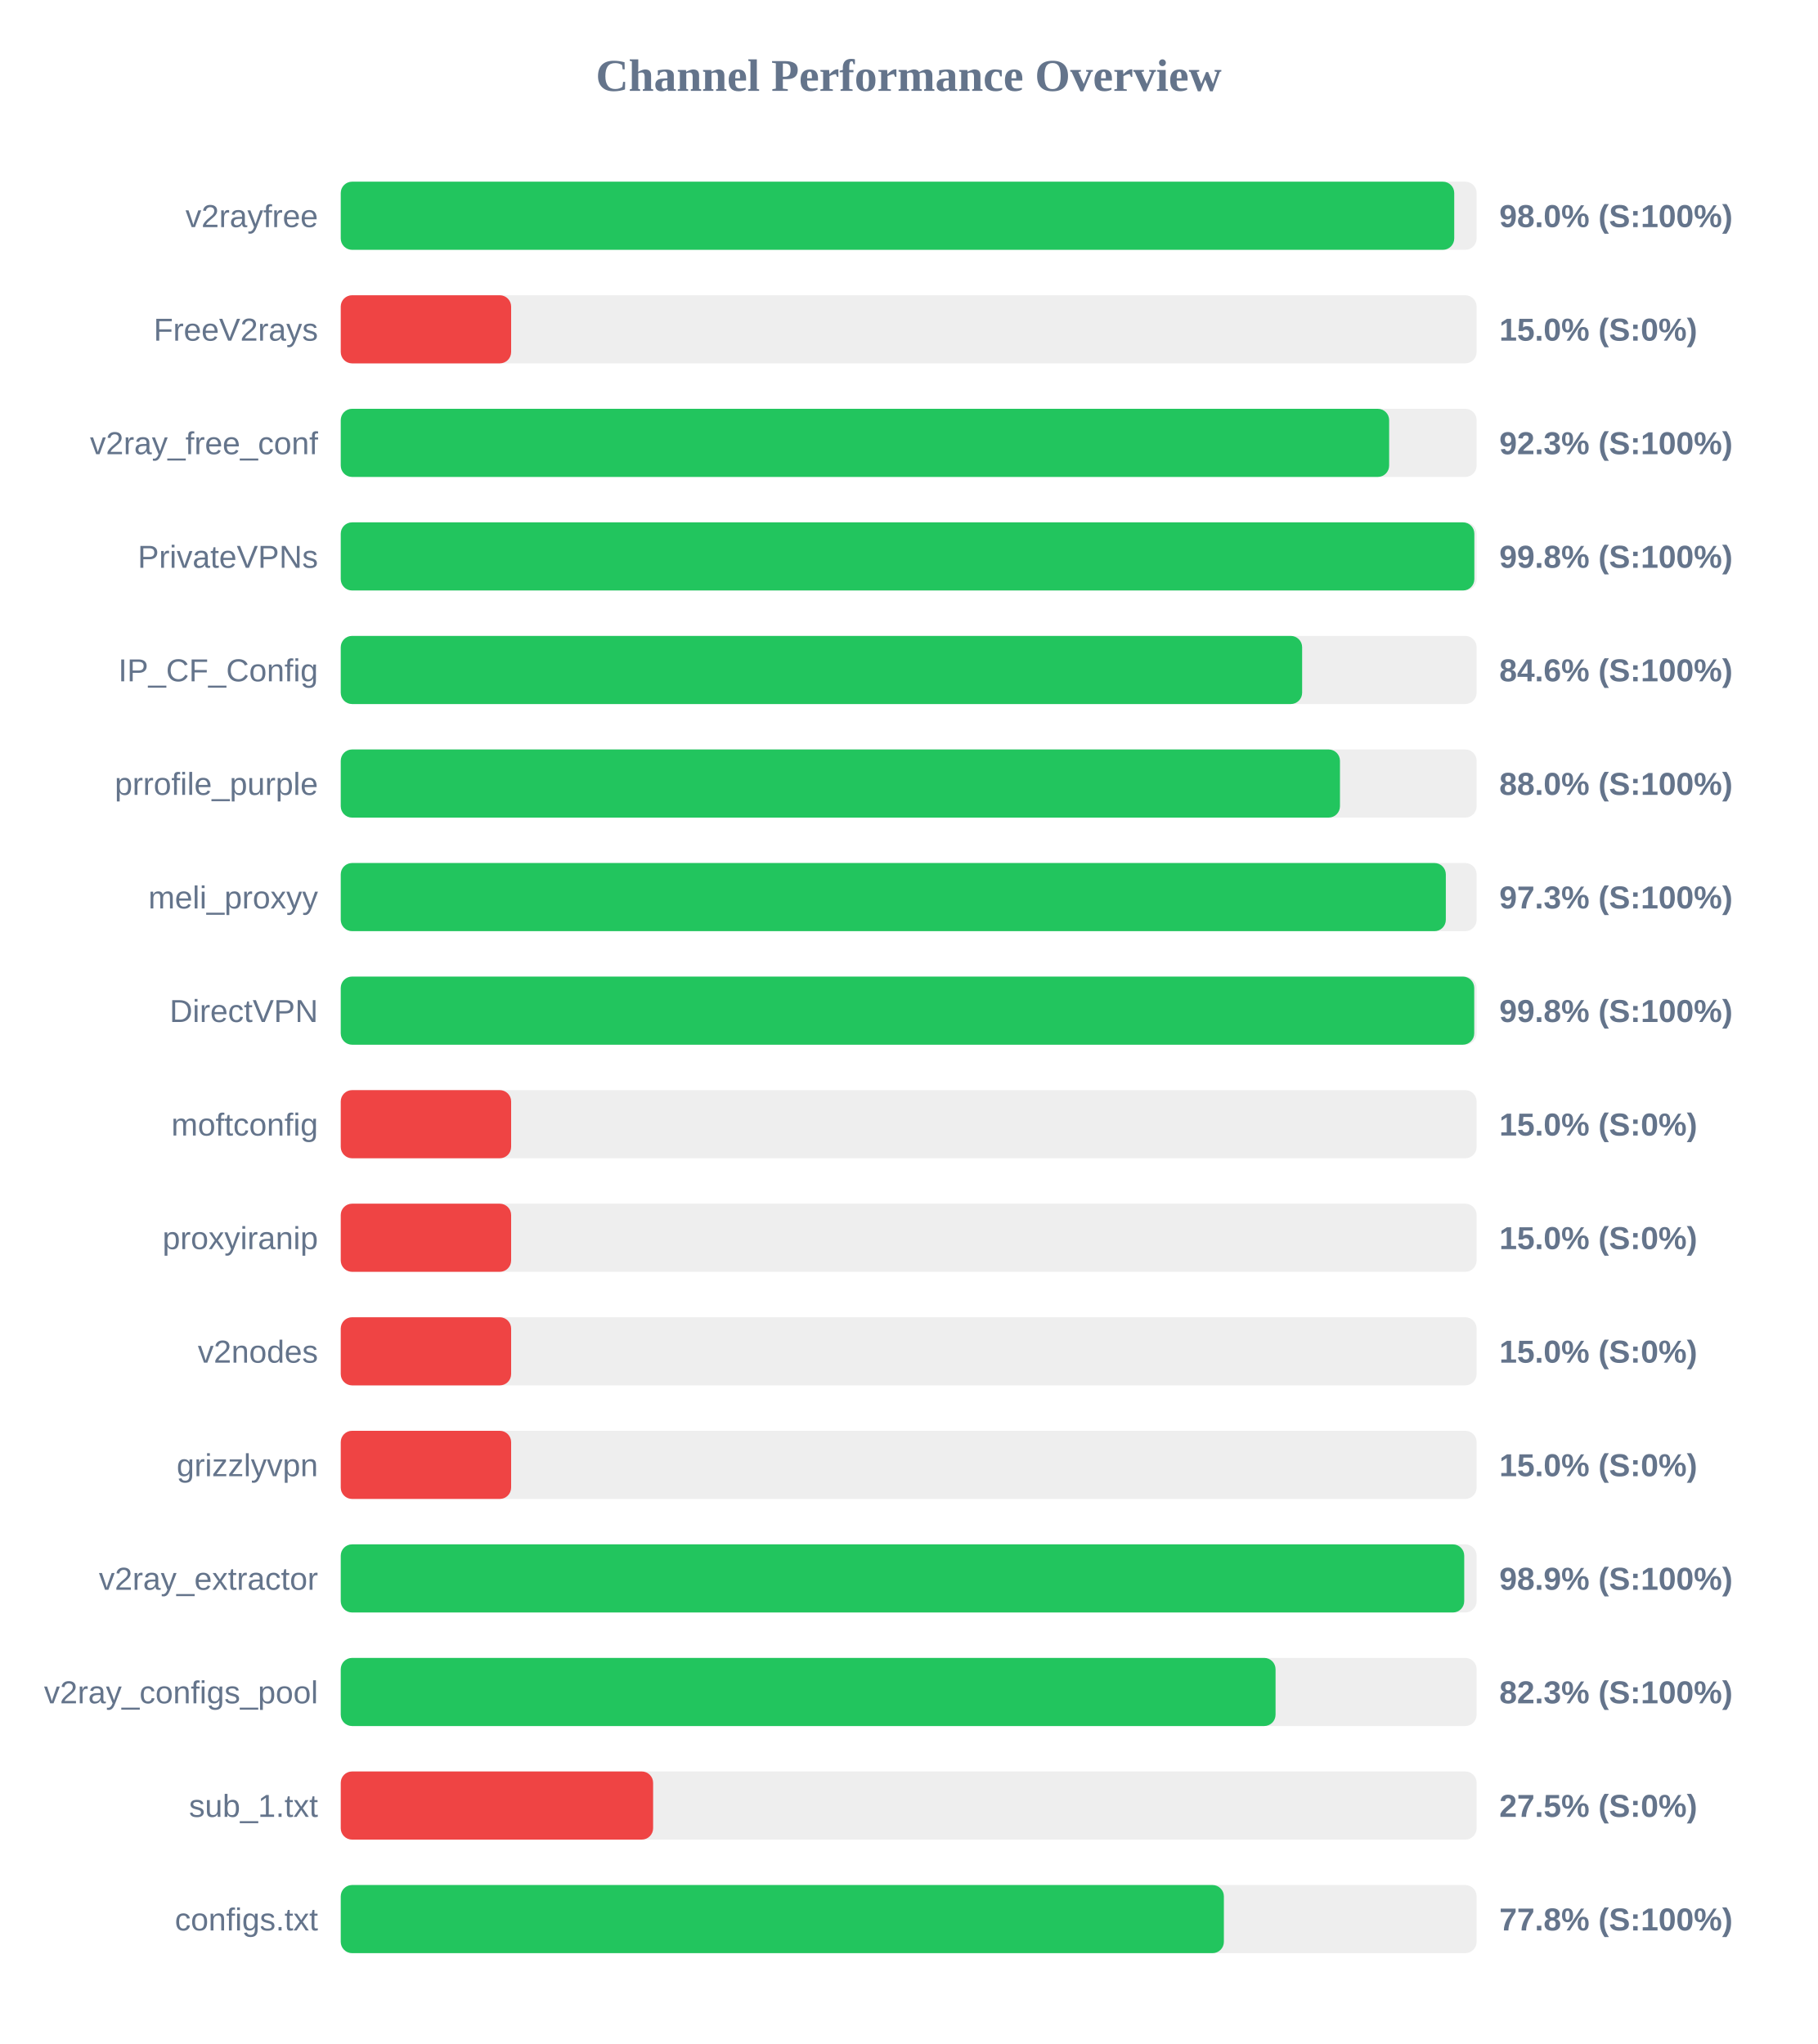
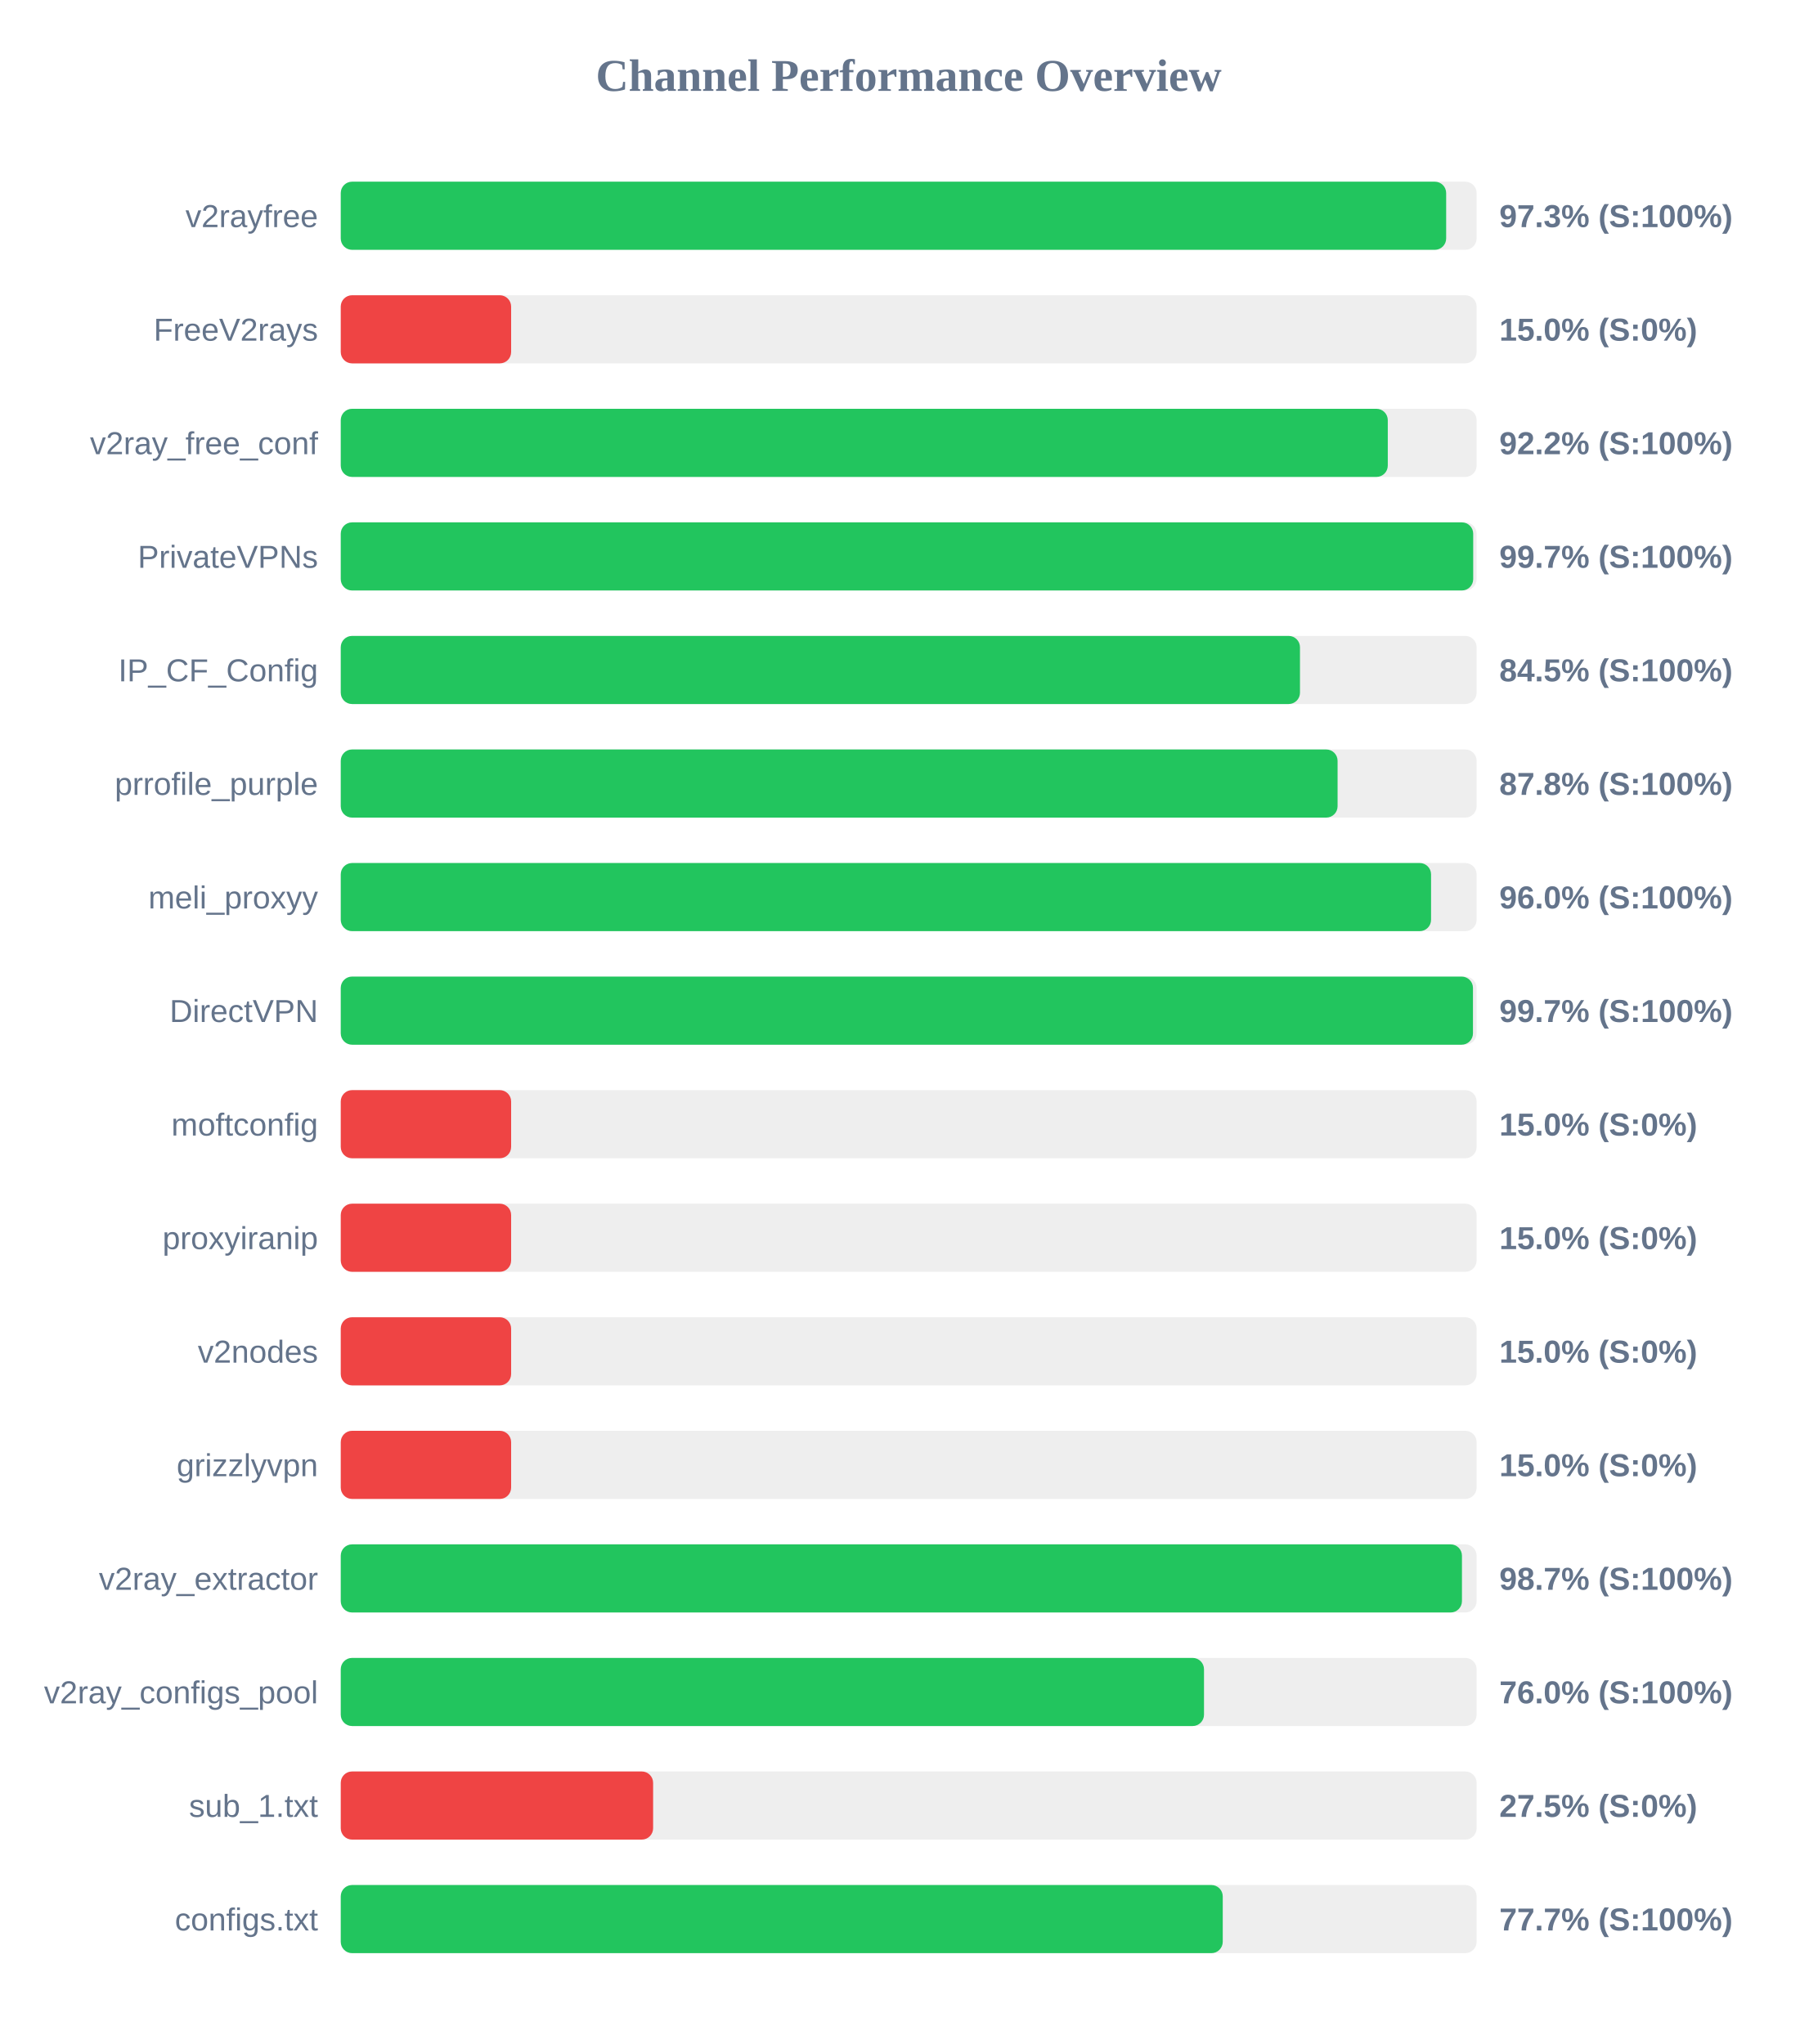
<svg xmlns="http://www.w3.org/2000/svg" width="800" height="900" version="1.1">
  <style>
        .row { font: 14px Arial; fill: #64748b; }
        .score { font: bold 14px Arial; fill: #64748b; }
    </style>
  <text x="400" y="40" text-anchor="middle" font-size="20px" font-weight="bold" fill="#64748b">Channel Performance Overview</text>
  <rect x="150" y="80" width="500" height="30" fill="#eee" rx="5" />
-   <rect x="150" y="80" width="490.15" height="30" fill="#22c55e" rx="5" />
+   <rect x="150" y="80" width="486.6" height="30" fill="#22c55e" rx="5" />
  <text x="140" y="100" text-anchor="end" class="row">v2rayfree</text>
-   <text x="660" y="100" text-anchor="start" class="score">98.0% (S:100%)</text>
+   <text x="660" y="100" text-anchor="start" class="score">97.3% (S:100%)</text>
  <rect x="150" y="130" width="500" height="30" fill="#eee" rx="5" />
  <rect x="150" y="130" width="75.0" height="30" fill="#ef4444" rx="5" />
  <text x="140" y="150" text-anchor="end" class="row">FreeV2rays</text>
  <text x="660" y="150" text-anchor="start" class="score">15.0% (S:0%)</text>
  <rect x="150" y="180" width="500" height="30" fill="#eee" rx="5" />
-   <rect x="150" y="180" width="461.5" height="30" fill="#22c55e" rx="5" />
+   <rect x="150" y="180" width="460.9" height="30" fill="#22c55e" rx="5" />
  <text x="140" y="200" text-anchor="end" class="row">v2ray_free_conf</text>
-   <text x="660" y="200" text-anchor="start" class="score">92.3% (S:100%)</text>
+   <text x="660" y="200" text-anchor="start" class="score">92.2% (S:100%)</text>
  <rect x="150" y="230" width="500" height="30" fill="#eee" rx="5" />
-   <rect x="150" y="230" width="499.0" height="30" fill="#22c55e" rx="5" />
+   <rect x="150" y="230" width="498.5" height="30" fill="#22c55e" rx="5" />
  <text x="140" y="250" text-anchor="end" class="row">PrivateVPNs</text>
-   <text x="660" y="250" text-anchor="start" class="score">99.8% (S:100%)</text>
+   <text x="660" y="250" text-anchor="start" class="score">99.7% (S:100%)</text>
  <rect x="150" y="280" width="500" height="30" fill="#eee" rx="5" />
-   <rect x="150" y="280" width="423.2" height="30" fill="#22c55e" rx="5" />
+   <rect x="150" y="280" width="422.25" height="30" fill="#22c55e" rx="5" />
  <text x="140" y="300" text-anchor="end" class="row">IP_CF_Config</text>
-   <text x="660" y="300" text-anchor="start" class="score">84.6% (S:100%)</text>
+   <text x="660" y="300" text-anchor="start" class="score">84.5% (S:100%)</text>
  <rect x="150" y="330" width="500" height="30" fill="#eee" rx="5" />
-   <rect x="150" y="330" width="439.85" height="30" fill="#22c55e" rx="5" />
+   <rect x="150" y="330" width="438.8" height="30" fill="#22c55e" rx="5" />
  <text x="140" y="350" text-anchor="end" class="row">prrofile_purple</text>
-   <text x="660" y="350" text-anchor="start" class="score">88.0% (S:100%)</text>
+   <text x="660" y="350" text-anchor="start" class="score">87.8% (S:100%)</text>
  <rect x="150" y="380" width="500" height="30" fill="#eee" rx="5" />
-   <rect x="150" y="380" width="486.45" height="30" fill="#22c55e" rx="5" />
+   <rect x="150" y="380" width="479.95" height="30" fill="#22c55e" rx="5" />
  <text x="140" y="400" text-anchor="end" class="row">meli_proxyy</text>
-   <text x="660" y="400" text-anchor="start" class="score">97.3% (S:100%)</text>
+   <text x="660" y="400" text-anchor="start" class="score">96.0% (S:100%)</text>
  <rect x="150" y="430" width="500" height="30" fill="#eee" rx="5" />
-   <rect x="150" y="430" width="498.95" height="30" fill="#22c55e" rx="5" />
+   <rect x="150" y="430" width="498.4" height="30" fill="#22c55e" rx="5" />
  <text x="140" y="450" text-anchor="end" class="row">DirectVPN</text>
-   <text x="660" y="450" text-anchor="start" class="score">99.8% (S:100%)</text>
+   <text x="660" y="450" text-anchor="start" class="score">99.7% (S:100%)</text>
  <rect x="150" y="480" width="500" height="30" fill="#eee" rx="5" />
  <rect x="150" y="480" width="75.0" height="30" fill="#ef4444" rx="5" />
  <text x="140" y="500" text-anchor="end" class="row">moftconfig</text>
  <text x="660" y="500" text-anchor="start" class="score">15.0% (S:0%)</text>
  <rect x="150" y="530" width="500" height="30" fill="#eee" rx="5" />
  <rect x="150" y="530" width="75.0" height="30" fill="#ef4444" rx="5" />
  <text x="140" y="550" text-anchor="end" class="row">proxyiranip</text>
  <text x="660" y="550" text-anchor="start" class="score">15.0% (S:0%)</text>
  <rect x="150" y="580" width="500" height="30" fill="#eee" rx="5" />
  <rect x="150" y="580" width="75.0" height="30" fill="#ef4444" rx="5" />
  <text x="140" y="600" text-anchor="end" class="row">v2nodes</text>
  <text x="660" y="600" text-anchor="start" class="score">15.0% (S:0%)</text>
  <rect x="150" y="630" width="500" height="30" fill="#eee" rx="5" />
  <rect x="150" y="630" width="75.0" height="30" fill="#ef4444" rx="5" />
  <text x="140" y="650" text-anchor="end" class="row">grizzlyvpn</text>
  <text x="660" y="650" text-anchor="start" class="score">15.0% (S:0%)</text>
  <rect x="150" y="680" width="500" height="30" fill="#eee" rx="5" />
-   <rect x="150" y="680" width="494.55" height="30" fill="#22c55e" rx="5" />
+   <rect x="150" y="680" width="493.55" height="30" fill="#22c55e" rx="5" />
  <text x="140" y="700" text-anchor="end" class="row">v2ray_extractor</text>
-   <text x="660" y="700" text-anchor="start" class="score">98.9% (S:100%)</text>
+   <text x="660" y="700" text-anchor="start" class="score">98.7% (S:100%)</text>
  <rect x="150" y="730" width="500" height="30" fill="#eee" rx="5" />
-   <rect x="150" y="730" width="411.5" height="30" fill="#22c55e" rx="5" />
+   <rect x="150" y="730" width="380.0" height="30" fill="#22c55e" rx="5" />
  <text x="140" y="750" text-anchor="end" class="row">v2ray_configs_pool</text>
-   <text x="660" y="750" text-anchor="start" class="score">82.3% (S:100%)</text>
+   <text x="660" y="750" text-anchor="start" class="score">76.0% (S:100%)</text>
  <rect x="150" y="780" width="500" height="30" fill="#eee" rx="5" />
  <rect x="150" y="780" width="137.5" height="30" fill="#ef4444" rx="5" />
  <text x="140" y="800" text-anchor="end" class="row">sub_1.txt</text>
  <text x="660" y="800" text-anchor="start" class="score">27.5% (S:0%)</text>
  <rect x="150" y="830" width="500" height="30" fill="#eee" rx="5" />
-   <rect x="150" y="830" width="388.75" height="30" fill="#22c55e" rx="5" />
+   <rect x="150" y="830" width="388.25" height="30" fill="#22c55e" rx="5" />
  <text x="140" y="850" text-anchor="end" class="row">configs.txt</text>
-   <text x="660" y="850" text-anchor="start" class="score">77.8% (S:100%)</text>
+   <text x="660" y="850" text-anchor="start" class="score">77.7% (S:100%)</text>
</svg>
